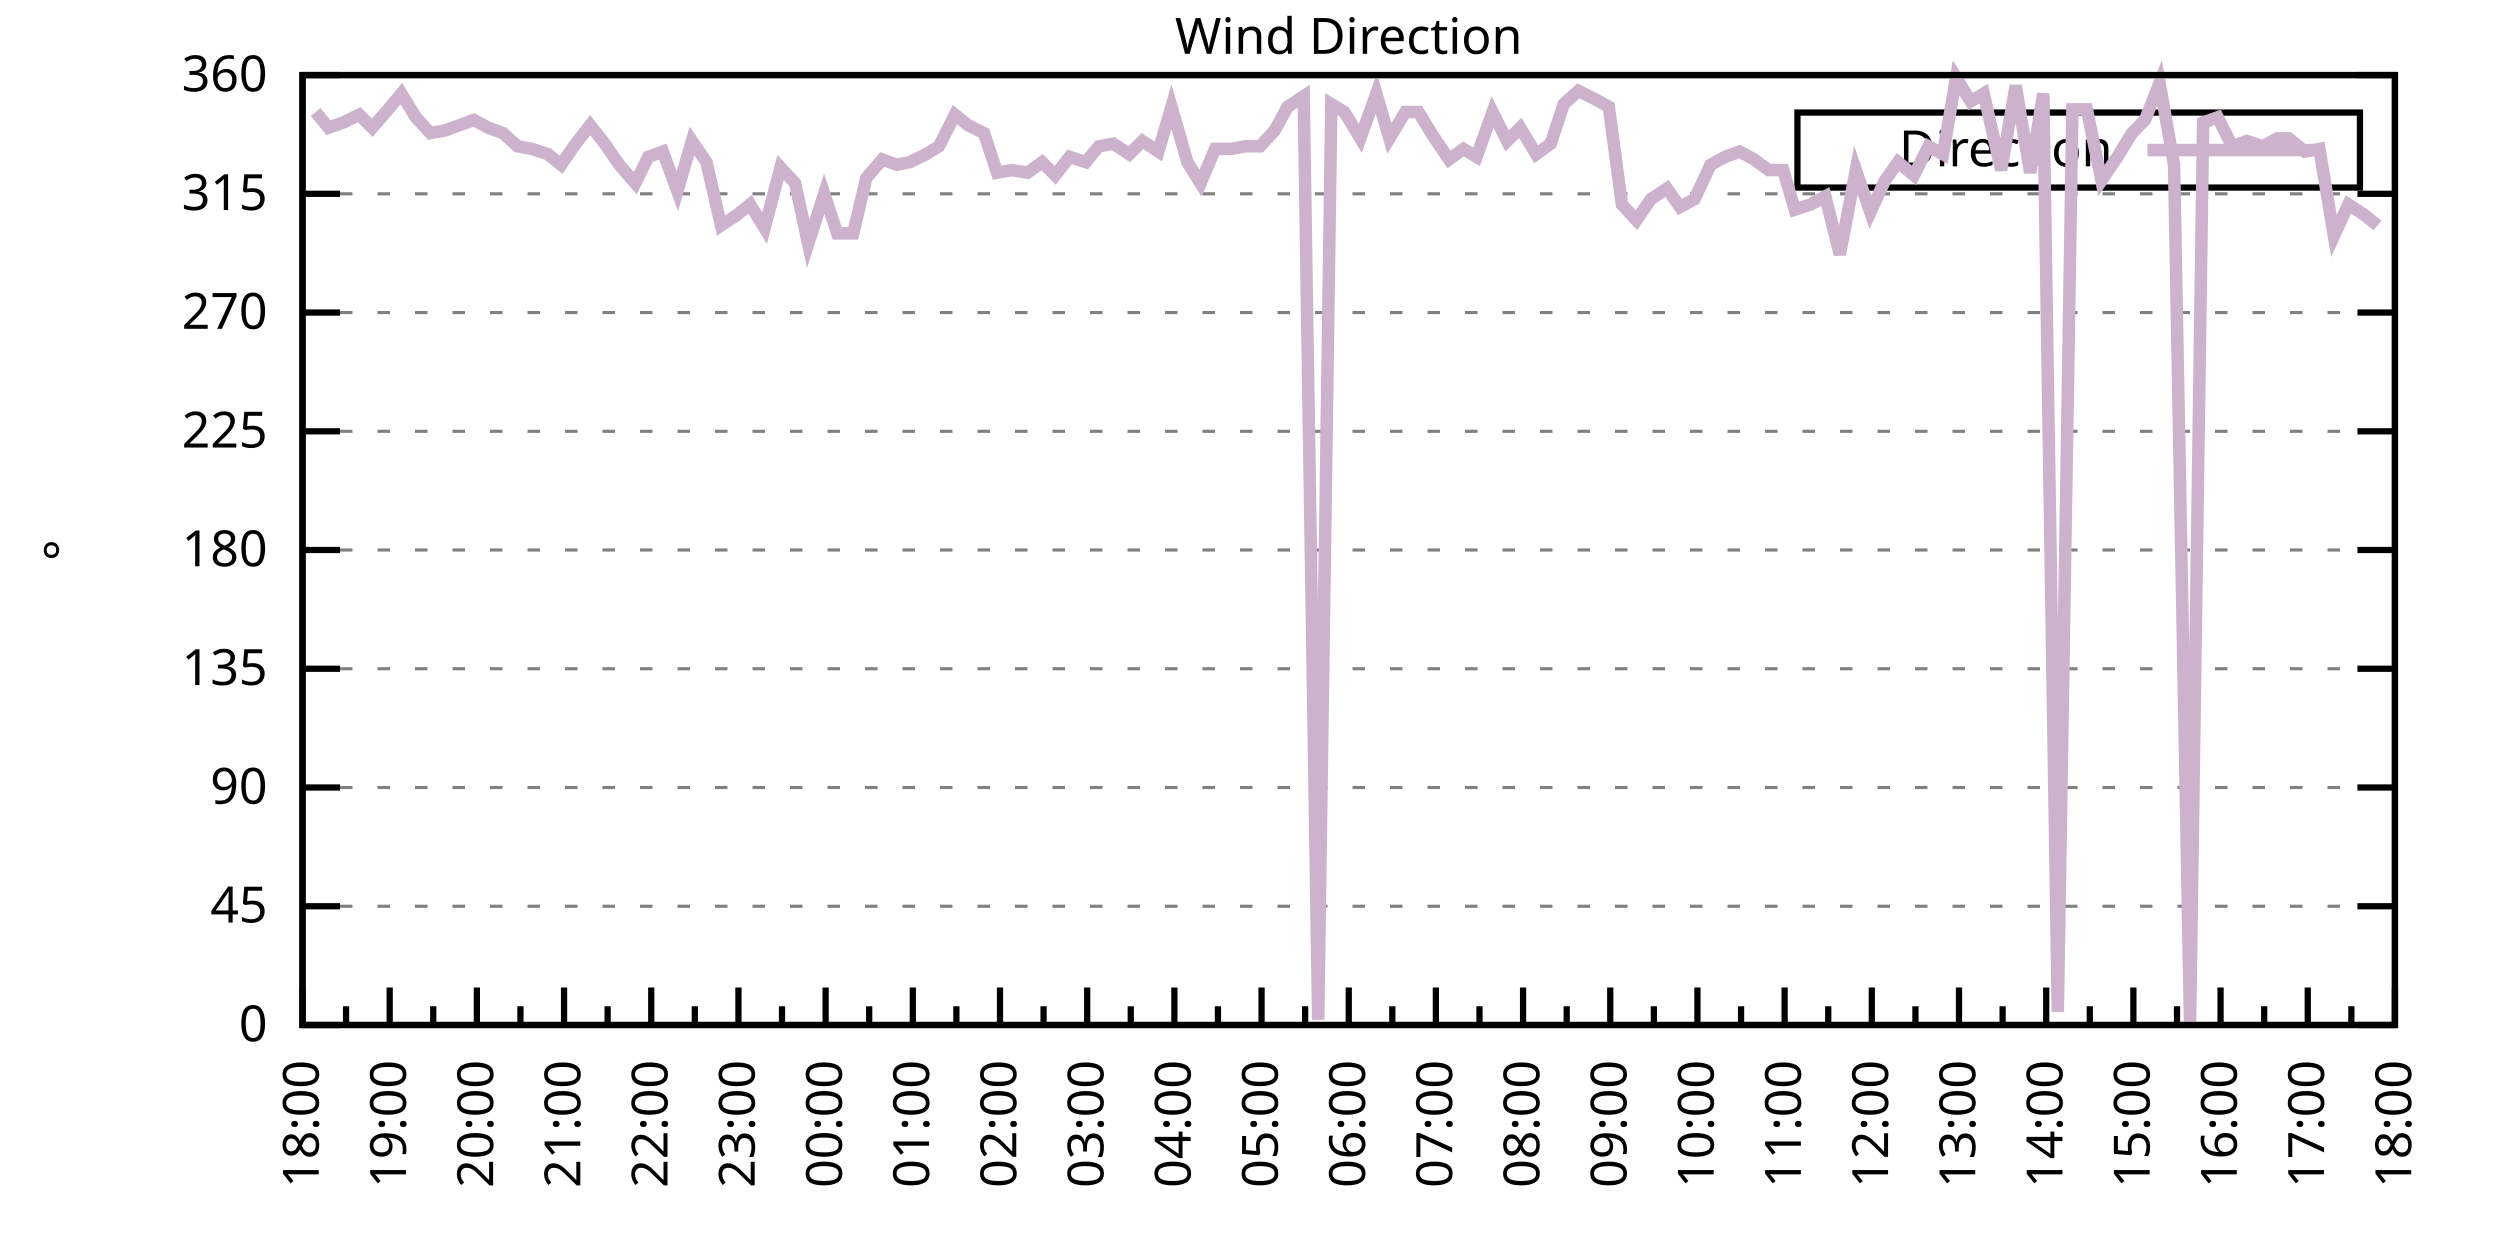
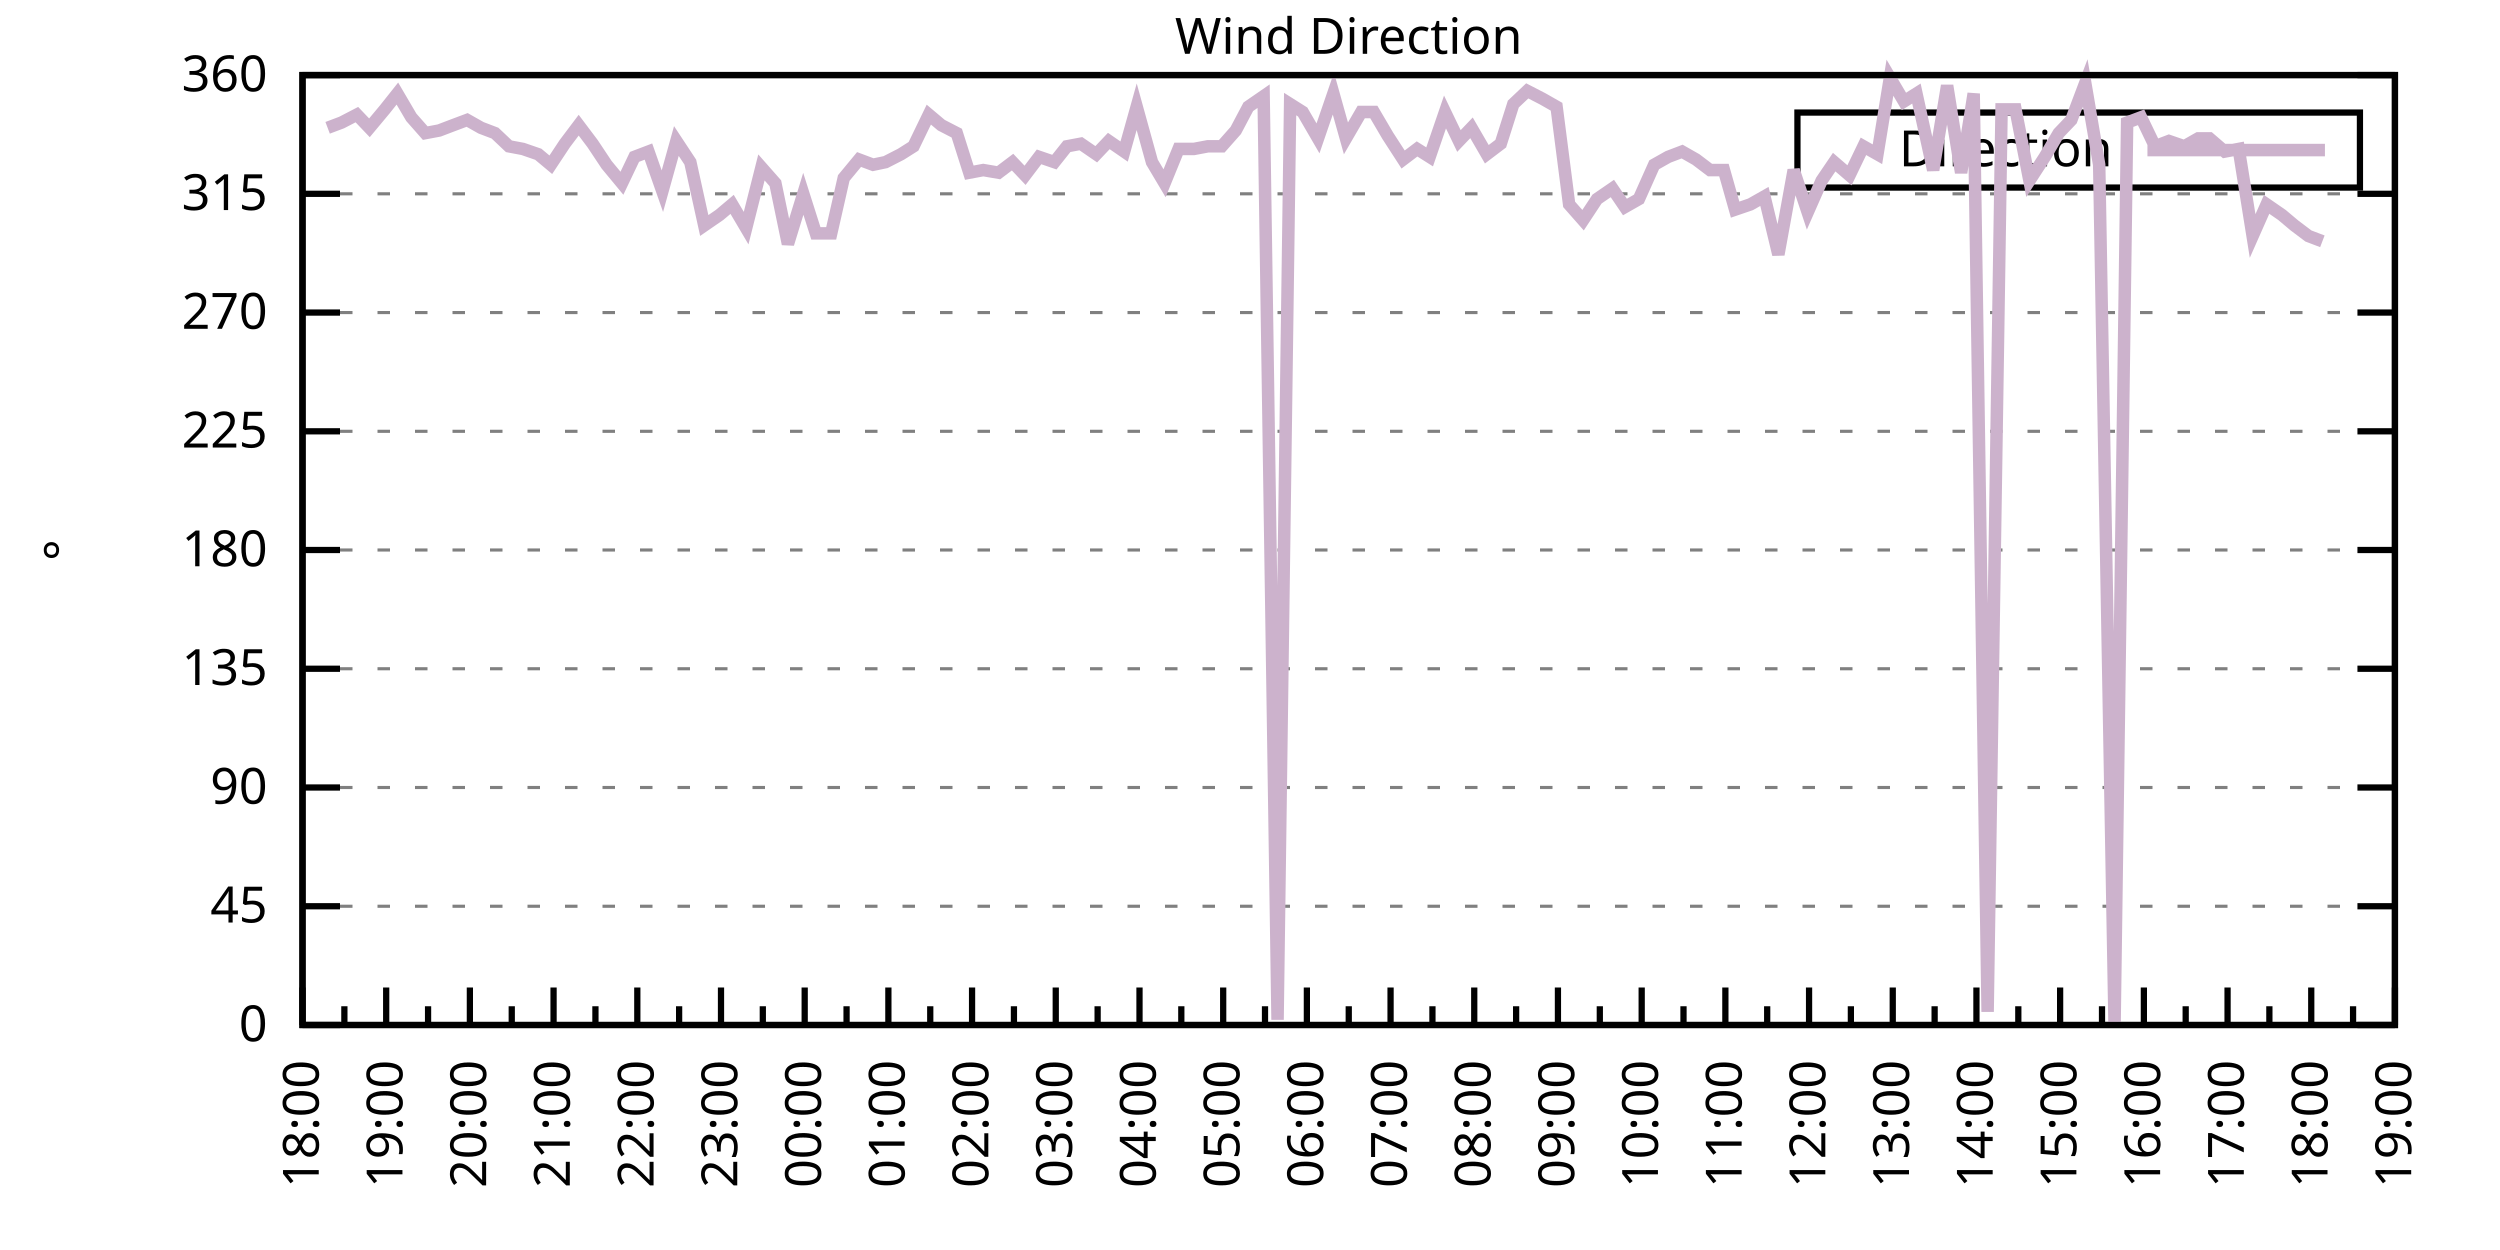
<svg xmlns="http://www.w3.org/2000/svg" xmlns:xlink="http://www.w3.org/1999/xlink" width="400" height="200" viewBox="0 0 400 200">
  <g id="gnuplot_canvas">
    <rect x="0" y="0" width="400" height="200" fill="none" />
    <defs>
      <circle id="gpDot" r="0.5" stroke-width="0.5" stroke="currentColor" />
      <path id="gpPt0" stroke-width="0.333" stroke="currentColor" d="M-1,0 h2 M0,-1 v2" />
      <path id="gpPt1" stroke-width="0.333" stroke="currentColor" d="M-1,-1 L1,1 M1,-1 L-1,1" />
      <path id="gpPt2" stroke-width="0.333" stroke="currentColor" d="M-1,0 L1,0 M0,-1 L0,1 M-1,-1 L1,1 M-1,1 L1,-1" />
      <rect id="gpPt3" stroke-width="0.333" stroke="currentColor" x="-1" y="-1" width="2" height="2" />
      <rect id="gpPt4" stroke-width="0.333" stroke="currentColor" fill="currentColor" x="-1" y="-1" width="2" height="2" />
      <circle id="gpPt5" stroke-width="0.333" stroke="currentColor" cx="0" cy="0" r="1" />
      <use xlink:href="#gpPt5" id="gpPt6" fill="currentColor" stroke="none" />
      <path id="gpPt7" stroke-width="0.333" stroke="currentColor" d="M0,-1.33 L-1.33,0.67 L1.33,0.67 z" />
      <use xlink:href="#gpPt7" id="gpPt8" fill="currentColor" stroke="none" />
      <use xlink:href="#gpPt7" id="gpPt9" stroke="currentColor" transform="rotate(180)" />
      <use xlink:href="#gpPt9" id="gpPt10" fill="currentColor" stroke="none" />
      <use xlink:href="#gpPt3" id="gpPt11" stroke="currentColor" transform="rotate(45)" />
      <use xlink:href="#gpPt11" id="gpPt12" fill="currentColor" stroke="none" />
      <path id="gpPt13" stroke-width="0.333" stroke="currentColor" d="M0,1.330 L1.265,0.411 L0.782,-1.067 L-0.782,-1.076 L-1.265,0.411 z" />
      <use xlink:href="#gpPt13" id="gpPt14" fill="currentColor" stroke="none" />
      <filter id="textbox" filterUnits="objectBoundingBox" x="0" y="0" height="1" width="1">
        <feFlood flood-color="white" flood-opacity="1" result="bgnd" />
        <feComposite in="SourceGraphic" in2="bgnd" operator="atop" />
      </filter>
      <filter id="greybox" filterUnits="objectBoundingBox" x="0" y="0" height="1" width="1">
        <feFlood flood-color="lightgrey" flood-opacity="1" result="grey" />
        <feComposite in="SourceGraphic" in2="grey" operator="atop" />
      </filter>
    </defs>
    <g fill="none" color="white" stroke="currentColor" stroke-width="1.00" stroke-linecap="butt" stroke-linejoin="miter">
</g>
    <g fill="none" color="black" stroke="currentColor" stroke-width="1.00" stroke-linecap="butt" stroke-linejoin="miter">
      <g stroke="none" shape-rendering="crispEdges">
        <polygon fill="rgb(255, 255, 255)" points="48.40,164.00 383.18,164.00 383.18,12.02 48.40,12.02 " />
      </g>
    </g>
    <g fill="none" color="black" stroke="currentColor" stroke-width="1.00" stroke-linecap="butt" stroke-linejoin="miter">
</g>
    <g fill="none" color="black" stroke="black" stroke-width="0.50" stroke-linecap="butt" stroke-linejoin="miter">
</g>
    <g fill="none" color="gray" stroke="currentColor" stroke-width="0.50" stroke-linecap="butt" stroke-linejoin="miter">
      <path stroke="gray" stroke-dasharray="2,4" class="gridline" d="M48.40,164.00 L383.19,164.00  " />
    </g>
    <g fill="none" color="gray" stroke="gray" stroke-width="1.00" stroke-linecap="butt" stroke-linejoin="miter">
</g>
    <g fill="none" color="black" stroke="currentColor" stroke-width="1.00" stroke-linecap="butt" stroke-linejoin="miter">
      <path stroke="black" d="M48.40,164.00 L54.40,164.00 M383.19,164.00 L377.19,164.00  " />
      <g transform="translate(42.80,166.60)" stroke="none" fill="black" font-family="Sans" font-size="8.00" text-anchor="end">
        <text>
          <tspan font-family="Sans"> 0</tspan>
        </text>
      </g>
    </g>
    <g fill="none" color="black" stroke="currentColor" stroke-width="1.00" stroke-linecap="butt" stroke-linejoin="miter">
</g>
    <g fill="none" color="black" stroke="black" stroke-width="0.50" stroke-linecap="butt" stroke-linejoin="miter">
</g>
    <g fill="none" color="gray" stroke="currentColor" stroke-width="0.50" stroke-linecap="butt" stroke-linejoin="miter">
      <path stroke="gray" stroke-dasharray="2,4" class="gridline" d="M48.40,145.00 L383.19,145.00  " />
    </g>
    <g fill="none" color="gray" stroke="gray" stroke-width="1.00" stroke-linecap="butt" stroke-linejoin="miter">
</g>
    <g fill="none" color="black" stroke="currentColor" stroke-width="1.00" stroke-linecap="butt" stroke-linejoin="miter">
      <path stroke="black" d="M48.40,145.00 L54.40,145.00 M383.19,145.00 L377.19,145.00  " />
      <g transform="translate(42.80,147.60)" stroke="none" fill="black" font-family="Sans" font-size="8.00" text-anchor="end">
        <text>
          <tspan font-family="Sans"> 45</tspan>
        </text>
      </g>
    </g>
    <g fill="none" color="black" stroke="currentColor" stroke-width="1.00" stroke-linecap="butt" stroke-linejoin="miter">
</g>
    <g fill="none" color="black" stroke="black" stroke-width="0.50" stroke-linecap="butt" stroke-linejoin="miter">
</g>
    <g fill="none" color="gray" stroke="currentColor" stroke-width="0.50" stroke-linecap="butt" stroke-linejoin="miter">
      <path stroke="gray" stroke-dasharray="2,4" class="gridline" d="M48.40,126.00 L383.19,126.00  " />
    </g>
    <g fill="none" color="gray" stroke="gray" stroke-width="1.00" stroke-linecap="butt" stroke-linejoin="miter">
</g>
    <g fill="none" color="black" stroke="currentColor" stroke-width="1.00" stroke-linecap="butt" stroke-linejoin="miter">
      <path stroke="black" d="M48.40,126.00 L54.40,126.00 M383.19,126.00 L377.19,126.00  " />
      <g transform="translate(42.80,128.60)" stroke="none" fill="black" font-family="Sans" font-size="8.00" text-anchor="end">
        <text>
          <tspan font-family="Sans"> 90</tspan>
        </text>
      </g>
    </g>
    <g fill="none" color="black" stroke="currentColor" stroke-width="1.00" stroke-linecap="butt" stroke-linejoin="miter">
</g>
    <g fill="none" color="black" stroke="black" stroke-width="0.50" stroke-linecap="butt" stroke-linejoin="miter">
</g>
    <g fill="none" color="gray" stroke="currentColor" stroke-width="0.50" stroke-linecap="butt" stroke-linejoin="miter">
      <path stroke="gray" stroke-dasharray="2,4" class="gridline" d="M48.40,107.00 L383.19,107.00  " />
    </g>
    <g fill="none" color="gray" stroke="gray" stroke-width="1.00" stroke-linecap="butt" stroke-linejoin="miter">
</g>
    <g fill="none" color="black" stroke="currentColor" stroke-width="1.00" stroke-linecap="butt" stroke-linejoin="miter">
      <path stroke="black" d="M48.40,107.00 L54.40,107.00 M383.19,107.00 L377.19,107.00  " />
      <g transform="translate(42.80,109.60)" stroke="none" fill="black" font-family="Sans" font-size="8.00" text-anchor="end">
        <text>
          <tspan font-family="Sans"> 135</tspan>
        </text>
      </g>
    </g>
    <g fill="none" color="black" stroke="currentColor" stroke-width="1.00" stroke-linecap="butt" stroke-linejoin="miter">
</g>
    <g fill="none" color="black" stroke="black" stroke-width="0.50" stroke-linecap="butt" stroke-linejoin="miter">
</g>
    <g fill="none" color="gray" stroke="currentColor" stroke-width="0.50" stroke-linecap="butt" stroke-linejoin="miter">
      <path stroke="gray" stroke-dasharray="2,4" class="gridline" d="M48.40,88.00 L383.19,88.00  " />
    </g>
    <g fill="none" color="gray" stroke="gray" stroke-width="1.00" stroke-linecap="butt" stroke-linejoin="miter">
</g>
    <g fill="none" color="black" stroke="currentColor" stroke-width="1.00" stroke-linecap="butt" stroke-linejoin="miter">
      <path stroke="black" d="M48.40,88.00 L54.40,88.00 M383.19,88.00 L377.19,88.00  " />
      <g transform="translate(42.80,90.60)" stroke="none" fill="black" font-family="Sans" font-size="8.00" text-anchor="end">
        <text>
          <tspan font-family="Sans"> 180</tspan>
        </text>
      </g>
    </g>
    <g fill="none" color="black" stroke="currentColor" stroke-width="1.00" stroke-linecap="butt" stroke-linejoin="miter">
</g>
    <g fill="none" color="black" stroke="black" stroke-width="0.50" stroke-linecap="butt" stroke-linejoin="miter">
</g>
    <g fill="none" color="gray" stroke="currentColor" stroke-width="0.50" stroke-linecap="butt" stroke-linejoin="miter">
      <path stroke="gray" stroke-dasharray="2,4" class="gridline" d="M48.40,69.01 L383.19,69.01  " />
    </g>
    <g fill="none" color="gray" stroke="gray" stroke-width="1.00" stroke-linecap="butt" stroke-linejoin="miter">
</g>
    <g fill="none" color="black" stroke="currentColor" stroke-width="1.00" stroke-linecap="butt" stroke-linejoin="miter">
      <path stroke="black" d="M48.40,69.01 L54.40,69.01 M383.19,69.01 L377.19,69.01  " />
      <g transform="translate(42.80,71.61)" stroke="none" fill="black" font-family="Sans" font-size="8.00" text-anchor="end">
        <text>
          <tspan font-family="Sans"> 225</tspan>
        </text>
      </g>
    </g>
    <g fill="none" color="black" stroke="currentColor" stroke-width="1.00" stroke-linecap="butt" stroke-linejoin="miter">
</g>
    <g fill="none" color="black" stroke="black" stroke-width="0.50" stroke-linecap="butt" stroke-linejoin="miter">
</g>
    <g fill="none" color="gray" stroke="currentColor" stroke-width="0.50" stroke-linecap="butt" stroke-linejoin="miter">
      <path stroke="gray" stroke-dasharray="2,4" class="gridline" d="M48.40,50.01 L383.19,50.01  " />
    </g>
    <g fill="none" color="gray" stroke="gray" stroke-width="1.00" stroke-linecap="butt" stroke-linejoin="miter">
</g>
    <g fill="none" color="black" stroke="currentColor" stroke-width="1.00" stroke-linecap="butt" stroke-linejoin="miter">
      <path stroke="black" d="M48.40,50.01 L54.40,50.01 M383.19,50.01 L377.19,50.01  " />
      <g transform="translate(42.80,52.61)" stroke="none" fill="black" font-family="Sans" font-size="8.00" text-anchor="end">
        <text>
          <tspan font-family="Sans"> 270</tspan>
        </text>
      </g>
    </g>
    <g fill="none" color="black" stroke="currentColor" stroke-width="1.00" stroke-linecap="butt" stroke-linejoin="miter">
</g>
    <g fill="none" color="black" stroke="black" stroke-width="0.50" stroke-linecap="butt" stroke-linejoin="miter">
</g>
    <g fill="none" color="gray" stroke="currentColor" stroke-width="0.50" stroke-linecap="butt" stroke-linejoin="miter">
      <path stroke="gray" stroke-dasharray="2,4" class="gridline" d="M48.40,31.01 L383.19,31.01  " />
    </g>
    <g fill="none" color="gray" stroke="gray" stroke-width="1.00" stroke-linecap="butt" stroke-linejoin="miter">
</g>
    <g fill="none" color="black" stroke="currentColor" stroke-width="1.00" stroke-linecap="butt" stroke-linejoin="miter">
      <path stroke="black" d="M48.40,31.01 L54.40,31.01 M383.19,31.01 L377.19,31.01  " />
      <g transform="translate(42.80,33.61)" stroke="none" fill="black" font-family="Sans" font-size="8.00" text-anchor="end">
        <text>
          <tspan font-family="Sans"> 315</tspan>
        </text>
      </g>
    </g>
    <g fill="none" color="black" stroke="currentColor" stroke-width="1.00" stroke-linecap="butt" stroke-linejoin="miter">
</g>
    <g fill="none" color="black" stroke="black" stroke-width="0.50" stroke-linecap="butt" stroke-linejoin="miter">
</g>
    <g fill="none" color="gray" stroke="currentColor" stroke-width="0.50" stroke-linecap="butt" stroke-linejoin="miter">
      <path stroke="gray" stroke-dasharray="2,4" class="gridline" d="M48.40,12.01 L383.19,12.01  " />
    </g>
    <g fill="none" color="gray" stroke="gray" stroke-width="1.00" stroke-linecap="butt" stroke-linejoin="miter">
</g>
    <g fill="none" color="black" stroke="currentColor" stroke-width="1.00" stroke-linecap="butt" stroke-linejoin="miter">
      <path stroke="black" d="M48.40,12.01 L54.40,12.01 M383.19,12.01 L377.19,12.01  " />
      <g transform="translate(42.80,14.61)" stroke="none" fill="black" font-family="Sans" font-size="8.00" text-anchor="end">
        <text>
          <tspan font-family="Sans"> 360</tspan>
        </text>
      </g>
    </g>
    <g fill="none" color="black" stroke="currentColor" stroke-width="1.00" stroke-linecap="butt" stroke-linejoin="miter">
      <path stroke="black" d="M48.40,164.00 L48.40,158.00  " />
      <g transform="translate(51.00,169.60) rotate(270)" stroke="none" fill="black" font-family="Sans" font-size="8.00" text-anchor="end">
        <text>
          <tspan font-family="Sans">18:00</tspan>
        </text>
      </g>
    </g>
    <g fill="none" color="black" stroke="currentColor" stroke-width="1.00" stroke-linecap="butt" stroke-linejoin="miter">
-       <path stroke="black" d="M55.37,164.00 L55.37,161.00 M62.35,164.00 L62.35,158.00  " />
-       <g transform="translate(64.95,169.60) rotate(270)" stroke="none" fill="black" font-family="Sans" font-size="8.00" text-anchor="end">
+       <path stroke="black" d="M55.10,164.00 L55.10,161.00 M61.79,164.00 L61.79,158.00  " />
+       <g transform="translate(64.39,169.60) rotate(270)" stroke="none" fill="black" font-family="Sans" font-size="8.00" text-anchor="end">
        <text>
          <tspan font-family="Sans">19:00</tspan>
        </text>
      </g>
    </g>
    <g fill="none" color="black" stroke="currentColor" stroke-width="1.00" stroke-linecap="butt" stroke-linejoin="miter">
-       <path stroke="black" d="M69.32,164.00 L69.32,161.00 M76.30,164.00 L76.30,158.00  " />
-       <g transform="translate(78.90,169.60) rotate(270)" stroke="none" fill="black" font-family="Sans" font-size="8.00" text-anchor="end">
+       <path stroke="black" d="M68.49,164.00 L68.49,161.00 M75.18,164.00 L75.18,158.00  " />
+       <g transform="translate(77.78,169.60) rotate(270)" stroke="none" fill="black" font-family="Sans" font-size="8.00" text-anchor="end">
        <text>
          <tspan font-family="Sans">20:00</tspan>
        </text>
      </g>
    </g>
    <g fill="none" color="black" stroke="currentColor" stroke-width="1.00" stroke-linecap="butt" stroke-linejoin="miter">
-       <path stroke="black" d="M83.27,164.00 L83.27,161.00 M90.25,164.00 L90.25,158.00  " />
-       <g transform="translate(92.85,169.60) rotate(270)" stroke="none" fill="black" font-family="Sans" font-size="8.00" text-anchor="end">
+       <path stroke="black" d="M81.88,164.00 L81.88,161.00 M88.57,164.00 L88.57,158.00  " />
+       <g transform="translate(91.17,169.60) rotate(270)" stroke="none" fill="black" font-family="Sans" font-size="8.00" text-anchor="end">
        <text>
          <tspan font-family="Sans">21:00</tspan>
        </text>
      </g>
    </g>
    <g fill="none" color="black" stroke="currentColor" stroke-width="1.00" stroke-linecap="butt" stroke-linejoin="miter">
-       <path stroke="black" d="M97.22,164.00 L97.22,161.00 M104.20,164.00 L104.20,158.00  " />
-       <g transform="translate(106.80,169.60) rotate(270)" stroke="none" fill="black" font-family="Sans" font-size="8.00" text-anchor="end">
+       <path stroke="black" d="M95.27,164.00 L95.27,161.00 M101.97,164.00 L101.97,158.00  " />
+       <g transform="translate(104.57,169.60) rotate(270)" stroke="none" fill="black" font-family="Sans" font-size="8.00" text-anchor="end">
        <text>
          <tspan font-family="Sans">22:00</tspan>
        </text>
      </g>
    </g>
    <g fill="none" color="black" stroke="currentColor" stroke-width="1.00" stroke-linecap="butt" stroke-linejoin="miter">
-       <path stroke="black" d="M111.17,164.00 L111.17,161.00 M118.15,164.00 L118.15,158.00  " />
-       <g transform="translate(120.75,169.60) rotate(270)" stroke="none" fill="black" font-family="Sans" font-size="8.00" text-anchor="end">
+       <path stroke="black" d="M108.66,164.00 L108.66,161.00 M115.36,164.00 L115.36,158.00  " />
+       <g transform="translate(117.96,169.60) rotate(270)" stroke="none" fill="black" font-family="Sans" font-size="8.00" text-anchor="end">
        <text>
          <tspan font-family="Sans">23:00</tspan>
        </text>
      </g>
    </g>
    <g fill="none" color="black" stroke="currentColor" stroke-width="1.00" stroke-linecap="butt" stroke-linejoin="miter">
-       <path stroke="black" d="M125.12,164.00 L125.12,161.00 M132.10,164.00 L132.10,158.00  " />
-       <g transform="translate(134.70,169.60) rotate(270)" stroke="none" fill="black" font-family="Sans" font-size="8.00" text-anchor="end">
+       <path stroke="black" d="M122.05,164.00 L122.05,161.00 M128.75,164.00 L128.75,158.00  " />
+       <g transform="translate(131.35,169.60) rotate(270)" stroke="none" fill="black" font-family="Sans" font-size="8.00" text-anchor="end">
        <text>
          <tspan font-family="Sans">00:00</tspan>
        </text>
      </g>
    </g>
    <g fill="none" color="black" stroke="currentColor" stroke-width="1.00" stroke-linecap="butt" stroke-linejoin="miter">
-       <path stroke="black" d="M139.07,164.00 L139.07,161.00 M146.05,164.00 L146.05,158.00  " />
-       <g transform="translate(148.65,169.60) rotate(270)" stroke="none" fill="black" font-family="Sans" font-size="8.00" text-anchor="end">
+       <path stroke="black" d="M135.45,164.00 L135.45,161.00 M142.14,164.00 L142.14,158.00  " />
+       <g transform="translate(144.74,169.60) rotate(270)" stroke="none" fill="black" font-family="Sans" font-size="8.00" text-anchor="end">
        <text>
          <tspan font-family="Sans">01:00</tspan>
        </text>
      </g>
    </g>
    <g fill="none" color="black" stroke="currentColor" stroke-width="1.00" stroke-linecap="butt" stroke-linejoin="miter">
-       <path stroke="black" d="M153.02,164.00 L153.02,161.00 M160.00,164.00 L160.00,158.00  " />
-       <g transform="translate(162.60,169.60) rotate(270)" stroke="none" fill="black" font-family="Sans" font-size="8.00" text-anchor="end">
+       <path stroke="black" d="M148.84,164.00 L148.84,161.00 M155.53,164.00 L155.53,158.00  " />
+       <g transform="translate(158.13,169.60) rotate(270)" stroke="none" fill="black" font-family="Sans" font-size="8.00" text-anchor="end">
        <text>
          <tspan font-family="Sans">02:00</tspan>
        </text>
      </g>
    </g>
    <g fill="none" color="black" stroke="currentColor" stroke-width="1.00" stroke-linecap="butt" stroke-linejoin="miter">
-       <path stroke="black" d="M166.97,164.00 L166.97,161.00 M173.95,164.00 L173.95,158.00  " />
-       <g transform="translate(176.55,169.60) rotate(270)" stroke="none" fill="black" font-family="Sans" font-size="8.00" text-anchor="end">
+       <path stroke="black" d="M162.23,164.00 L162.23,161.00 M168.92,164.00 L168.92,158.00  " />
+       <g transform="translate(171.52,169.60) rotate(270)" stroke="none" fill="black" font-family="Sans" font-size="8.00" text-anchor="end">
        <text>
          <tspan font-family="Sans">03:00</tspan>
        </text>
      </g>
    </g>
    <g fill="none" color="black" stroke="currentColor" stroke-width="1.00" stroke-linecap="butt" stroke-linejoin="miter">
-       <path stroke="black" d="M180.92,164.00 L180.92,161.00 M187.90,164.00 L187.90,158.00  " />
-       <g transform="translate(190.50,169.60) rotate(270)" stroke="none" fill="black" font-family="Sans" font-size="8.00" text-anchor="end">
+       <path stroke="black" d="M175.62,164.00 L175.62,161.00 M182.32,164.00 L182.32,158.00  " />
+       <g transform="translate(184.92,169.60) rotate(270)" stroke="none" fill="black" font-family="Sans" font-size="8.00" text-anchor="end">
        <text>
          <tspan font-family="Sans">04:00</tspan>
        </text>
      </g>
    </g>
    <g fill="none" color="black" stroke="currentColor" stroke-width="1.00" stroke-linecap="butt" stroke-linejoin="miter">
-       <path stroke="black" d="M194.87,164.00 L194.87,161.00 M201.85,164.00 L201.85,158.00  " />
-       <g transform="translate(204.45,169.60) rotate(270)" stroke="none" fill="black" font-family="Sans" font-size="8.00" text-anchor="end">
+       <path stroke="black" d="M189.01,164.00 L189.01,161.00 M195.71,164.00 L195.71,158.00  " />
+       <g transform="translate(198.31,169.60) rotate(270)" stroke="none" fill="black" font-family="Sans" font-size="8.00" text-anchor="end">
        <text>
          <tspan font-family="Sans">05:00</tspan>
        </text>
      </g>
    </g>
    <g fill="none" color="black" stroke="currentColor" stroke-width="1.00" stroke-linecap="butt" stroke-linejoin="miter">
-       <path stroke="black" d="M208.82,164.00 L208.82,161.00 M215.80,164.00 L215.80,158.00  " />
-       <g transform="translate(218.40,169.60) rotate(270)" stroke="none" fill="black" font-family="Sans" font-size="8.00" text-anchor="end">
+       <path stroke="black" d="M202.40,164.00 L202.40,161.00 M209.10,164.00 L209.10,158.00  " />
+       <g transform="translate(211.70,169.60) rotate(270)" stroke="none" fill="black" font-family="Sans" font-size="8.00" text-anchor="end">
        <text>
          <tspan font-family="Sans">06:00</tspan>
        </text>
      </g>
    </g>
    <g fill="none" color="black" stroke="currentColor" stroke-width="1.00" stroke-linecap="butt" stroke-linejoin="miter">
-       <path stroke="black" d="M222.77,164.00 L222.77,161.00 M229.74,164.00 L229.74,158.00  " />
-       <g transform="translate(232.34,169.60) rotate(270)" stroke="none" fill="black" font-family="Sans" font-size="8.00" text-anchor="end">
+       <path stroke="black" d="M215.80,164.00 L215.80,161.00 M222.49,164.00 L222.49,158.00  " />
+       <g transform="translate(225.09,169.60) rotate(270)" stroke="none" fill="black" font-family="Sans" font-size="8.00" text-anchor="end">
        <text>
          <tspan font-family="Sans">07:00</tspan>
        </text>
      </g>
    </g>
    <g fill="none" color="black" stroke="currentColor" stroke-width="1.00" stroke-linecap="butt" stroke-linejoin="miter">
-       <path stroke="black" d="M236.72,164.00 L236.72,161.00 M243.69,164.00 L243.69,158.00  " />
-       <g transform="translate(246.29,169.60) rotate(270)" stroke="none" fill="black" font-family="Sans" font-size="8.00" text-anchor="end">
+       <path stroke="black" d="M229.19,164.00 L229.19,161.00 M235.88,164.00 L235.88,158.00  " />
+       <g transform="translate(238.48,169.60) rotate(270)" stroke="none" fill="black" font-family="Sans" font-size="8.00" text-anchor="end">
        <text>
          <tspan font-family="Sans">08:00</tspan>
        </text>
      </g>
    </g>
    <g fill="none" color="black" stroke="currentColor" stroke-width="1.00" stroke-linecap="butt" stroke-linejoin="miter">
-       <path stroke="black" d="M250.67,164.00 L250.67,161.00 M257.64,164.00 L257.64,158.00  " />
-       <g transform="translate(260.24,169.60) rotate(270)" stroke="none" fill="black" font-family="Sans" font-size="8.00" text-anchor="end">
+       <path stroke="black" d="M242.58,164.00 L242.58,161.00 M249.27,164.00 L249.27,158.00  " />
+       <g transform="translate(251.87,169.60) rotate(270)" stroke="none" fill="black" font-family="Sans" font-size="8.00" text-anchor="end">
        <text>
          <tspan font-family="Sans">09:00</tspan>
        </text>
      </g>
    </g>
    <g fill="none" color="black" stroke="currentColor" stroke-width="1.00" stroke-linecap="butt" stroke-linejoin="miter">
-       <path stroke="black" d="M264.62,164.00 L264.62,161.00 M271.59,164.00 L271.59,158.00  " />
-       <g transform="translate(274.19,169.60) rotate(270)" stroke="none" fill="black" font-family="Sans" font-size="8.00" text-anchor="end">
+       <path stroke="black" d="M255.97,164.00 L255.97,161.00 M262.67,164.00 L262.67,158.00  " />
+       <g transform="translate(265.27,169.60) rotate(270)" stroke="none" fill="black" font-family="Sans" font-size="8.00" text-anchor="end">
        <text>
          <tspan font-family="Sans">10:00</tspan>
        </text>
      </g>
    </g>
    <g fill="none" color="black" stroke="currentColor" stroke-width="1.00" stroke-linecap="butt" stroke-linejoin="miter">
-       <path stroke="black" d="M278.57,164.00 L278.57,161.00 M285.54,164.00 L285.54,158.00  " />
-       <g transform="translate(288.14,169.60) rotate(270)" stroke="none" fill="black" font-family="Sans" font-size="8.00" text-anchor="end">
+       <path stroke="black" d="M269.36,164.00 L269.36,161.00 M276.06,164.00 L276.06,158.00  " />
+       <g transform="translate(278.66,169.60) rotate(270)" stroke="none" fill="black" font-family="Sans" font-size="8.00" text-anchor="end">
        <text>
          <tspan font-family="Sans">11:00</tspan>
        </text>
      </g>
    </g>
    <g fill="none" color="black" stroke="currentColor" stroke-width="1.00" stroke-linecap="butt" stroke-linejoin="miter">
-       <path stroke="black" d="M292.52,164.00 L292.52,161.00 M299.49,164.00 L299.49,158.00  " />
-       <g transform="translate(302.09,169.60) rotate(270)" stroke="none" fill="black" font-family="Sans" font-size="8.00" text-anchor="end">
+       <path stroke="black" d="M282.75,164.00 L282.75,161.00 M289.45,164.00 L289.45,158.00  " />
+       <g transform="translate(292.05,169.60) rotate(270)" stroke="none" fill="black" font-family="Sans" font-size="8.00" text-anchor="end">
        <text>
          <tspan font-family="Sans">12:00</tspan>
        </text>
      </g>
    </g>
    <g fill="none" color="black" stroke="currentColor" stroke-width="1.00" stroke-linecap="butt" stroke-linejoin="miter">
-       <path stroke="black" d="M306.47,164.00 L306.47,161.00 M313.44,164.00 L313.44,158.00  " />
-       <g transform="translate(316.04,169.60) rotate(270)" stroke="none" fill="black" font-family="Sans" font-size="8.00" text-anchor="end">
+       <path stroke="black" d="M296.14,164.00 L296.14,161.00 M302.84,164.00 L302.84,158.00  " />
+       <g transform="translate(305.44,169.60) rotate(270)" stroke="none" fill="black" font-family="Sans" font-size="8.00" text-anchor="end">
        <text>
          <tspan font-family="Sans">13:00</tspan>
        </text>
      </g>
    </g>
    <g fill="none" color="black" stroke="currentColor" stroke-width="1.00" stroke-linecap="butt" stroke-linejoin="miter">
-       <path stroke="black" d="M320.42,164.00 L320.42,161.00 M327.39,164.00 L327.39,158.00  " />
-       <g transform="translate(329.99,169.60) rotate(270)" stroke="none" fill="black" font-family="Sans" font-size="8.00" text-anchor="end">
+       <path stroke="black" d="M309.54,164.00 L309.54,161.00 M316.23,164.00 L316.23,158.00  " />
+       <g transform="translate(318.83,169.60) rotate(270)" stroke="none" fill="black" font-family="Sans" font-size="8.00" text-anchor="end">
        <text>
          <tspan font-family="Sans">14:00</tspan>
        </text>
      </g>
    </g>
    <g fill="none" color="black" stroke="currentColor" stroke-width="1.00" stroke-linecap="butt" stroke-linejoin="miter">
-       <path stroke="black" d="M334.37,164.00 L334.37,161.00 M341.34,164.00 L341.34,158.00  " />
-       <g transform="translate(343.94,169.60) rotate(270)" stroke="none" fill="black" font-family="Sans" font-size="8.00" text-anchor="end">
+       <path stroke="black" d="M322.93,164.00 L322.93,161.00 M329.62,164.00 L329.62,158.00  " />
+       <g transform="translate(332.22,169.60) rotate(270)" stroke="none" fill="black" font-family="Sans" font-size="8.00" text-anchor="end">
        <text>
          <tspan font-family="Sans">15:00</tspan>
        </text>
      </g>
    </g>
    <g fill="none" color="black" stroke="currentColor" stroke-width="1.00" stroke-linecap="butt" stroke-linejoin="miter">
-       <path stroke="black" d="M348.32,164.00 L348.32,161.00 M355.29,164.00 L355.29,158.00  " />
-       <g transform="translate(357.89,169.60) rotate(270)" stroke="none" fill="black" font-family="Sans" font-size="8.00" text-anchor="end">
+       <path stroke="black" d="M336.32,164.00 L336.32,161.00 M343.02,164.00 L343.02,158.00  " />
+       <g transform="translate(345.62,169.60) rotate(270)" stroke="none" fill="black" font-family="Sans" font-size="8.00" text-anchor="end">
        <text>
          <tspan font-family="Sans">16:00</tspan>
        </text>
      </g>
    </g>
    <g fill="none" color="black" stroke="currentColor" stroke-width="1.00" stroke-linecap="butt" stroke-linejoin="miter">
-       <path stroke="black" d="M362.27,164.00 L362.27,161.00 M369.24,164.00 L369.24,158.00  " />
-       <g transform="translate(371.84,169.60) rotate(270)" stroke="none" fill="black" font-family="Sans" font-size="8.00" text-anchor="end">
+       <path stroke="black" d="M349.71,164.00 L349.71,161.00 M356.41,164.00 L356.41,158.00  " />
+       <g transform="translate(359.01,169.60) rotate(270)" stroke="none" fill="black" font-family="Sans" font-size="8.00" text-anchor="end">
        <text>
          <tspan font-family="Sans">17:00</tspan>
        </text>
      </g>
    </g>
    <g fill="none" color="black" stroke="currentColor" stroke-width="1.00" stroke-linecap="butt" stroke-linejoin="miter">
-       <path stroke="black" d="M376.22,164.00 L376.22,161.00 M383.19,164.00 L383.19,158.00  " />
+       <path stroke="black" d="M363.10,164.00 L363.10,161.00 M369.80,164.00 L369.80,158.00  " />
+       <g transform="translate(372.40,169.60) rotate(270)" stroke="none" fill="black" font-family="Sans" font-size="8.00" text-anchor="end">
+         <text>
+           <tspan font-family="Sans">18:00</tspan>
+         </text>
+       </g>
+     </g>
+     <g fill="none" color="black" stroke="currentColor" stroke-width="1.00" stroke-linecap="butt" stroke-linejoin="miter">
+       <path stroke="black" d="M376.49,164.00 L376.49,161.00 M383.19,164.00 L383.19,158.00  " />
      <g transform="translate(385.79,169.60) rotate(270)" stroke="none" fill="black" font-family="Sans" font-size="8.00" text-anchor="end">
        <text>
-           <tspan font-family="Sans">18:00</tspan>
+           <tspan font-family="Sans">19:00</tspan>
        </text>
      </g>
    </g>
    <g fill="none" color="black" stroke="currentColor" stroke-width="1.00" stroke-linecap="butt" stroke-linejoin="miter">
</g>
    <g fill="none" color="black" stroke="currentColor" stroke-width="1.00" stroke-linecap="butt" stroke-linejoin="miter">
      <path stroke="black" d="M48.40,12.01 L48.40,164.00 L383.19,164.00 L383.19,12.01 L48.40,12.01 Z  " />
    </g>
    <g fill="none" color="black" stroke="currentColor" stroke-width="1.00" stroke-linecap="butt" stroke-linejoin="miter">
      <g transform="translate(12.80,88.01) rotate(270)" stroke="none" fill="black" font-family="Sans" font-size="8.00" text-anchor="middle">
        <text>
          <tspan font-family="Sans">°</tspan>
        </text>
      </g>
    </g>
    <g fill="none" color="black" stroke="currentColor" stroke-width="1.00" stroke-linecap="butt" stroke-linejoin="miter">
</g>
    <g fill="none" color="black" stroke="currentColor" stroke-width="1.00" stroke-linecap="butt" stroke-linejoin="miter">
      <path stroke="black" d="M287.59,30.01 L287.59,18.01 L377.59,18.01 L377.59,30.01 L287.59,30.01 Z  " />
    </g>
    <g id="Wind_direction_plot_1">
      <g fill="none" color="white" stroke="black" stroke-width="2.00" stroke-linecap="butt" stroke-linejoin="miter">
</g>
      <g fill="none" color="black" stroke="currentColor" stroke-width="2.00" stroke-linecap="butt" stroke-linejoin="miter">
        <g transform="translate(337.99,26.61)" stroke="none" fill="black" font-family="Sans" font-size="8.00" text-anchor="end">
          <text>
            <tspan font-family="Sans">Direction</tspan>
          </text>
        </g>
      </g>
      <g fill="none" color="black" stroke="currentColor" stroke-width="2.00" stroke-linecap="butt" stroke-linejoin="miter">
-         <path stroke="rgb(204, 178, 204)" d="M343.59,24.01 L371.99,24.01 M50.49,17.92 L52.58,20.45 L54.91,19.61 L57.47,18.34 L59.56,20.45 L62.12,17.50   L64.21,14.97 L66.53,18.77 L68.86,21.30 L71.18,20.88 L73.51,20.03 L75.83,19.19 L78.16,20.45 L80.48,21.30   L82.81,23.41 L85.13,23.83 L87.69,24.68 L89.78,26.36 L92.11,22.99 L94.43,20.03 L96.76,22.99 L99.08,26.36   L101.64,29.32 L103.73,25.10 L106.06,24.25 L108.38,30.59 L110.71,22.56 L113.03,25.94 L115.36,36.08 L117.92,34.39   L120.01,32.70 L122.33,36.50 L124.89,26.79 L127.22,29.32 L129.31,39.03 L131.87,31.01 L133.96,37.34 L136.51,37.34   L138.61,28.48 L141.16,25.52 L143.49,26.36 L145.58,25.94 L148.14,24.68 L150.23,23.41 L152.79,18.34 L154.88,20.03   L157.44,21.30 L159.53,27.63 L161.86,27.21 L164.41,27.63 L166.74,25.94 L168.83,28.05 L171.16,25.10 L173.71,25.94   L175.81,23.41 L178.13,22.99 L180.69,24.68 L182.78,22.56 L185.34,24.25 L187.43,17.08 L189.99,25.94 L192.08,29.32   L194.41,23.83 L196.96,23.83 L199.29,23.41 L201.61,23.41 L203.94,20.88 L206.03,17.08 L208.59,15.39 L210.91,163.16   L213.01,16.65 L215.10,17.92 L217.65,22.14 L220.21,14.97 L222.30,22.14 L224.86,17.92 L226.95,17.92 L229.28,21.72   L231.84,25.52 L234.16,23.83 L236.25,25.10 L238.81,17.92 L241.14,22.56 L243.23,20.45 L245.79,24.68 L248.11,22.99   L250.20,16.65 L252.53,14.54 L255.09,15.81 L257.41,17.08 L259.50,32.70 L261.83,35.23 L264.15,31.85 L266.71,30.16   L268.80,33.12 L271.13,31.85 L273.69,26.36 L276.01,25.10 L278.34,24.25 L280.66,25.52 L282.99,27.21 L285.31,27.21   L287.17,33.54 L289.73,32.70 L292.05,31.43 L294.38,40.72 L296.94,27.21 L299.26,33.96 L301.58,28.90 L303.68,25.94   L306.23,28.05 L308.56,23.41 L310.88,24.68 L312.98,12.43 L315.30,16.23 L317.39,14.97 L320.18,27.21 L322.51,13.70   L324.83,27.63 L326.93,14.97 L329.25,161.89 L331.58,17.50 L333.90,17.50 L336.23,28.90 L338.78,25.10 L341.11,21.30   L343.20,19.19 L345.53,13.28 L347.85,26.36 L350.41,164.00 L352.50,19.61 L354.83,18.77 L357.15,23.41 L359.48,22.56   L362.03,23.41 L364.36,22.14 L366.22,22.14 L368.78,24.25 L371.10,23.83 L373.43,37.76 L375.75,32.70 L378.31,34.39   L380.40,36.08  " />
+         <path stroke="rgb(204, 178, 204)" d="M343.59,24.01 L371.99,24.01 M52.42,20.45 L54.65,19.61 L57.10,18.34 L59.11,20.45 L61.57,17.50 L63.58,14.97   L65.81,18.77 L68.04,21.30 L70.27,20.88 L72.50,20.03 L74.74,19.19 L76.97,20.45 L79.20,21.30 L81.43,23.41   L83.66,23.83 L86.12,24.68 L88.13,26.36 L90.36,22.99 L92.59,20.03 L94.82,22.99 L97.06,26.36 L99.51,29.32   L101.52,25.10 L103.75,24.25 L105.98,30.59 L108.22,22.56 L110.45,25.94 L112.68,36.08 L115.13,34.39 L117.14,32.70   L119.38,36.50 L121.83,26.79 L124.06,29.32 L126.07,39.03 L128.53,31.01 L130.54,37.34 L132.99,37.34 L135.00,28.48   L137.45,25.52 L139.69,26.36 L141.69,25.94 L144.15,24.68 L146.16,23.41 L148.61,18.34 L150.62,20.03 L153.08,21.30   L155.09,27.63 L157.32,27.21 L159.77,27.63 L162.01,25.94 L164.01,28.05 L166.25,25.10 L168.70,25.94 L170.71,23.41   L172.94,22.99 L175.40,24.68 L177.41,22.56 L179.86,24.25 L181.87,17.08 L184.32,25.94 L186.33,29.32 L188.57,23.83   L191.02,23.83 L193.25,23.41 L195.48,23.41 L197.72,20.88 L199.73,17.08 L202.18,15.39 L204.41,163.16 L206.42,16.65   L208.43,17.92 L210.88,22.14 L213.34,14.97 L215.35,22.14 L217.80,17.92 L219.81,17.92 L222.04,21.72 L224.50,25.52   L226.73,23.83 L228.74,25.10 L231.20,17.92 L233.43,22.56 L235.44,20.45 L237.89,24.68 L240.12,22.99 L242.13,16.65   L244.36,14.54 L246.82,15.81 L249.05,17.08 L251.06,32.70 L253.29,35.23 L255.52,31.85 L257.98,30.16 L259.99,33.12   L262.22,31.85 L264.67,26.36 L266.91,25.10 L269.14,24.25 L271.37,25.52 L273.60,27.21 L275.83,27.21 L277.62,33.54   L280.07,32.70 L282.31,31.43 L284.54,40.72 L286.99,27.21 L289.23,33.96 L291.46,28.90 L293.47,25.94 L295.92,28.05   L298.15,23.41 L300.39,24.68 L302.39,12.43 L304.63,16.23 L306.63,14.97 L309.31,27.21 L311.54,13.70 L313.78,27.63   L315.79,14.97 L318.02,161.89 L320.25,17.50 L322.48,17.50 L324.71,28.90 L327.17,25.10 L329.40,21.30 L331.41,19.19   L333.64,13.28 L335.87,26.36 L338.33,164.00 L340.34,19.61 L342.57,18.77 L344.80,23.41 L347.03,22.56 L349.49,23.41   L351.72,22.14 L353.51,22.14 L355.96,24.25 L358.19,23.83 L360.42,37.76 L362.66,32.70 L365.11,34.39 L367.12,36.08   L369.35,37.76 L371.58,38.61  " />
      </g>
    </g>
    <g fill="none" color="black" stroke="currentColor" stroke-width="2.00" stroke-linecap="butt" stroke-linejoin="miter">
</g>
    <g fill="none" color="black" stroke="black" stroke-width="1.00" stroke-linecap="butt" stroke-linejoin="miter">
</g>
    <g fill="none" color="black" stroke="currentColor" stroke-width="1.00" stroke-linecap="butt" stroke-linejoin="miter">
      <path stroke="black" d="M48.40,12.01 L48.40,164.00 L383.19,164.00 L383.19,12.01 L48.40,12.01 Z  " />
    </g>
    <g fill="none" color="black" stroke="currentColor" stroke-width="1.00" stroke-linecap="butt" stroke-linejoin="miter">
      <g transform="translate(215.79,8.61)" stroke="none" fill="black" font-family="Sans" font-size="8.00" text-anchor="middle">
        <text>
          <tspan font-family="Sans">Wind Direction</tspan>
        </text>
      </g>
    </g>
    <g fill="none" color="black" stroke="currentColor" stroke-width="1.00" stroke-linecap="butt" stroke-linejoin="miter">
</g>
  </g>
</svg>
